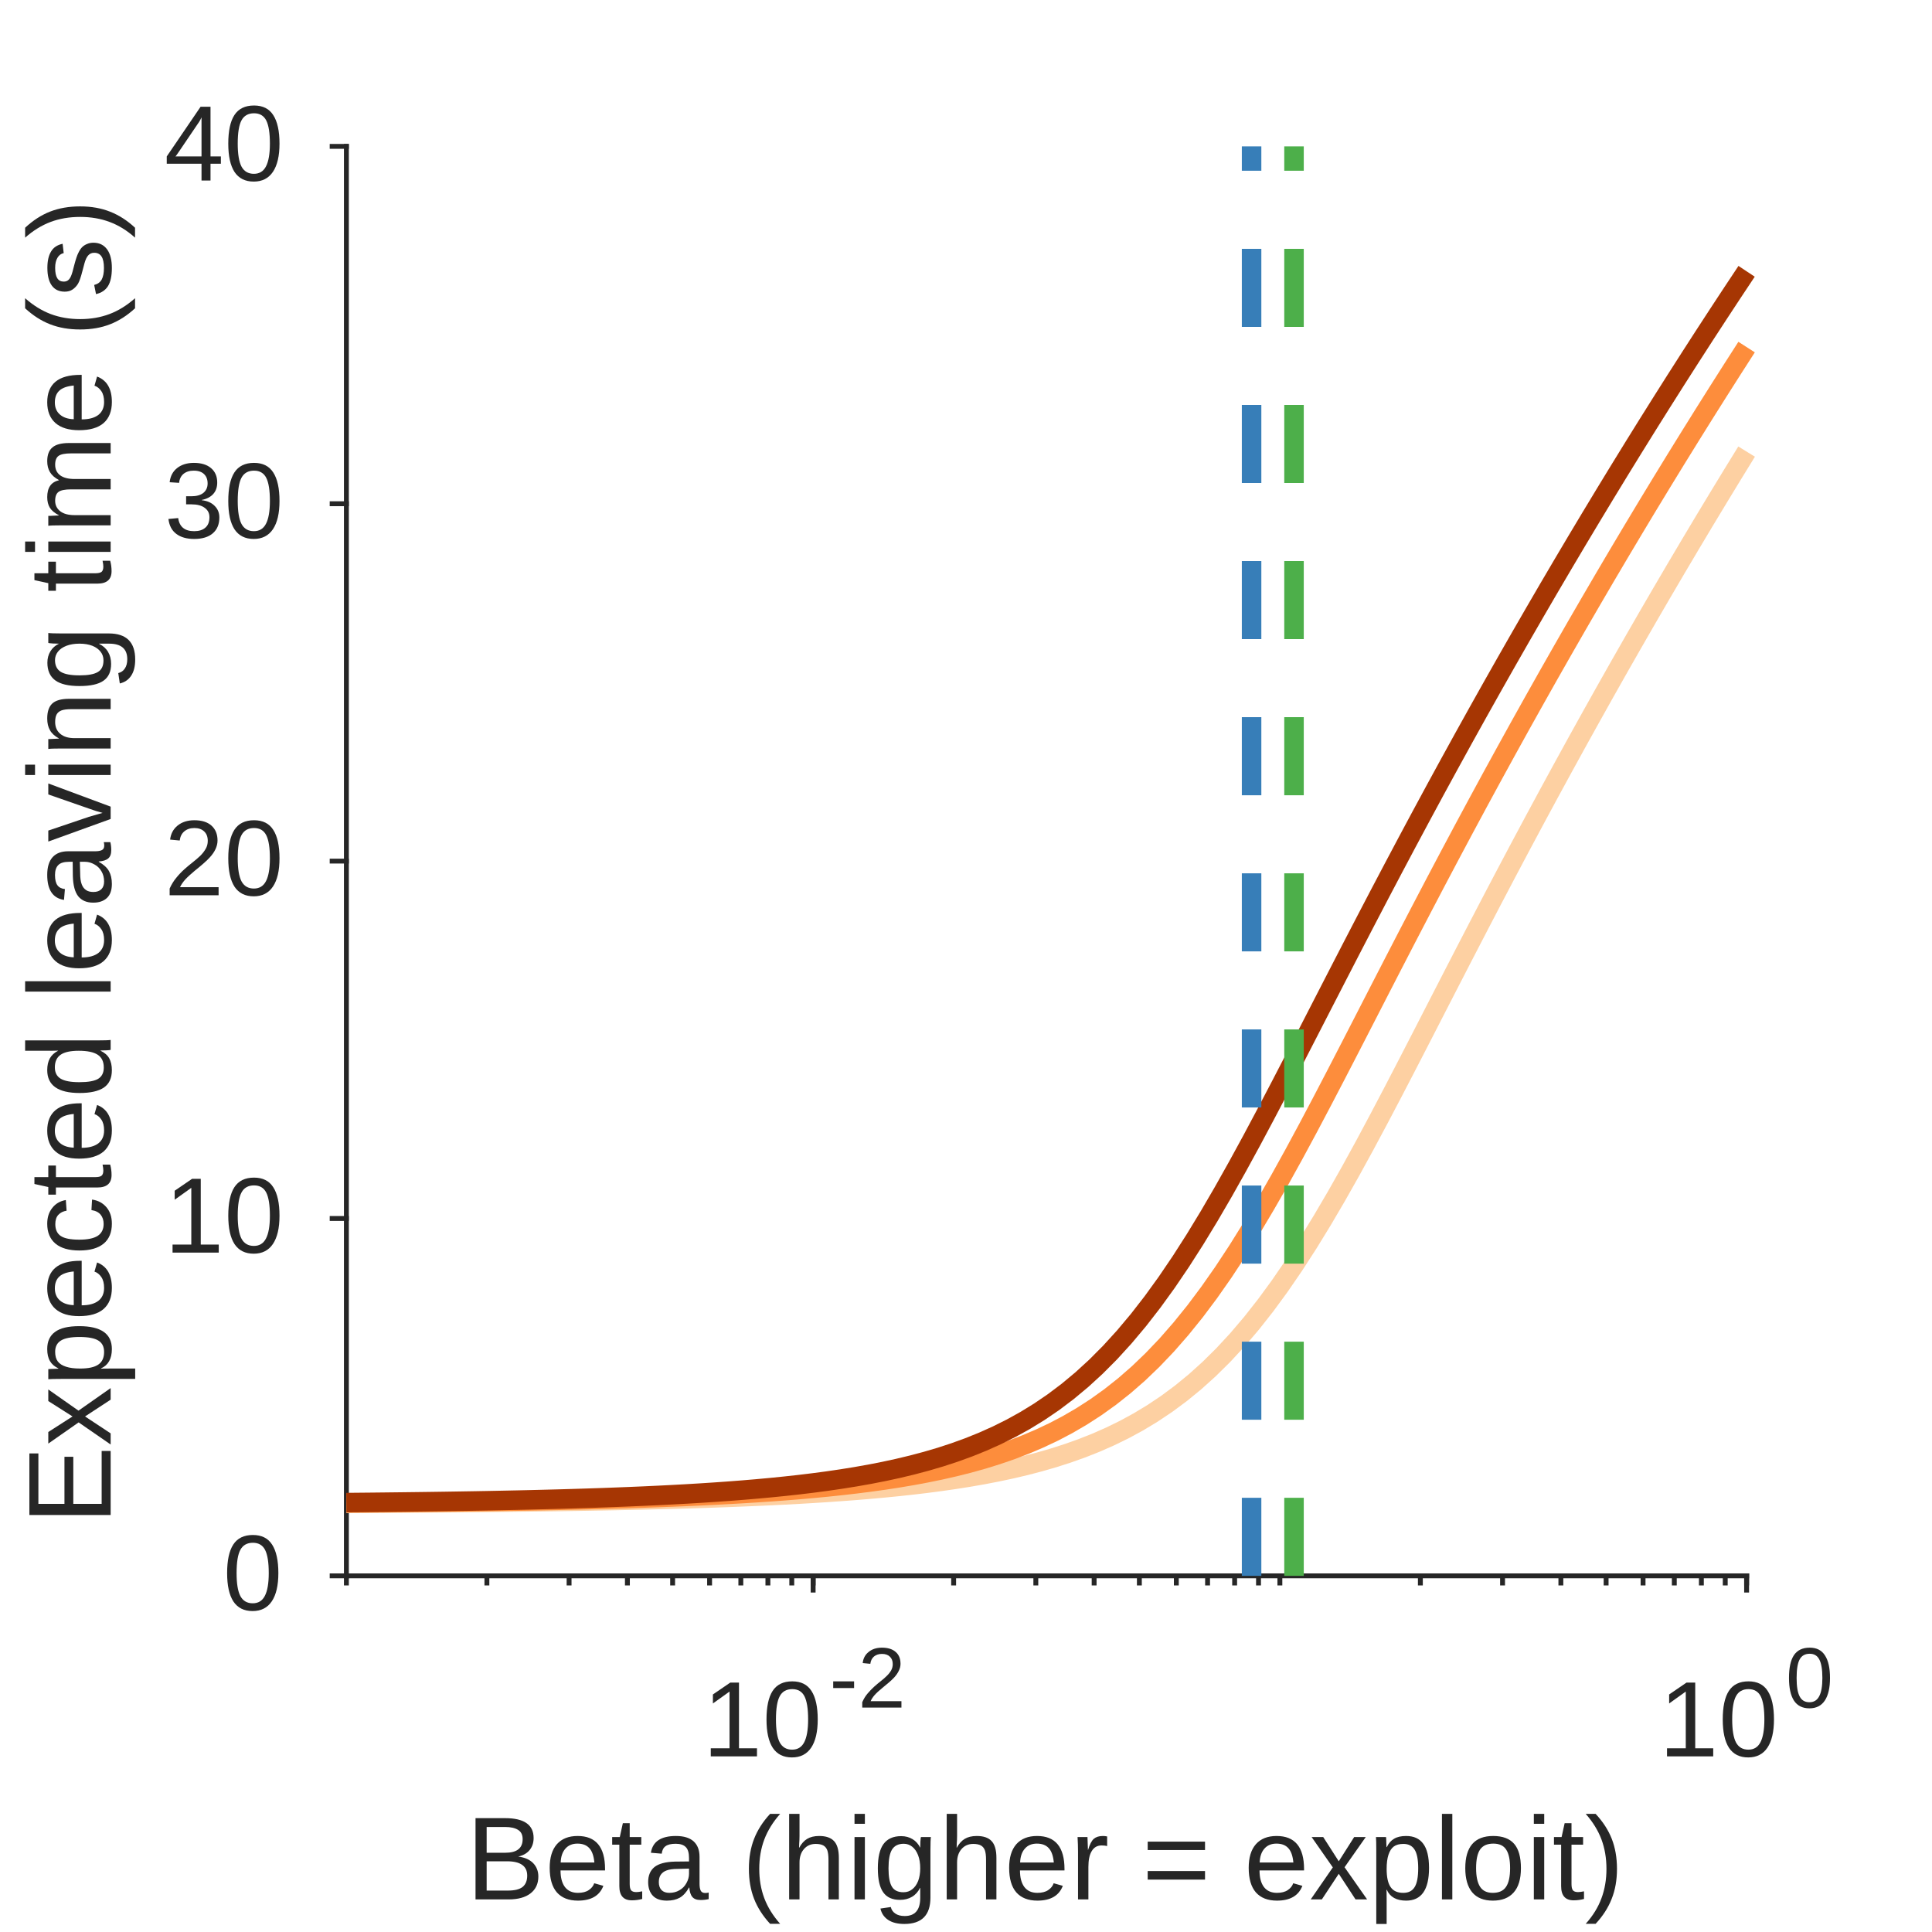
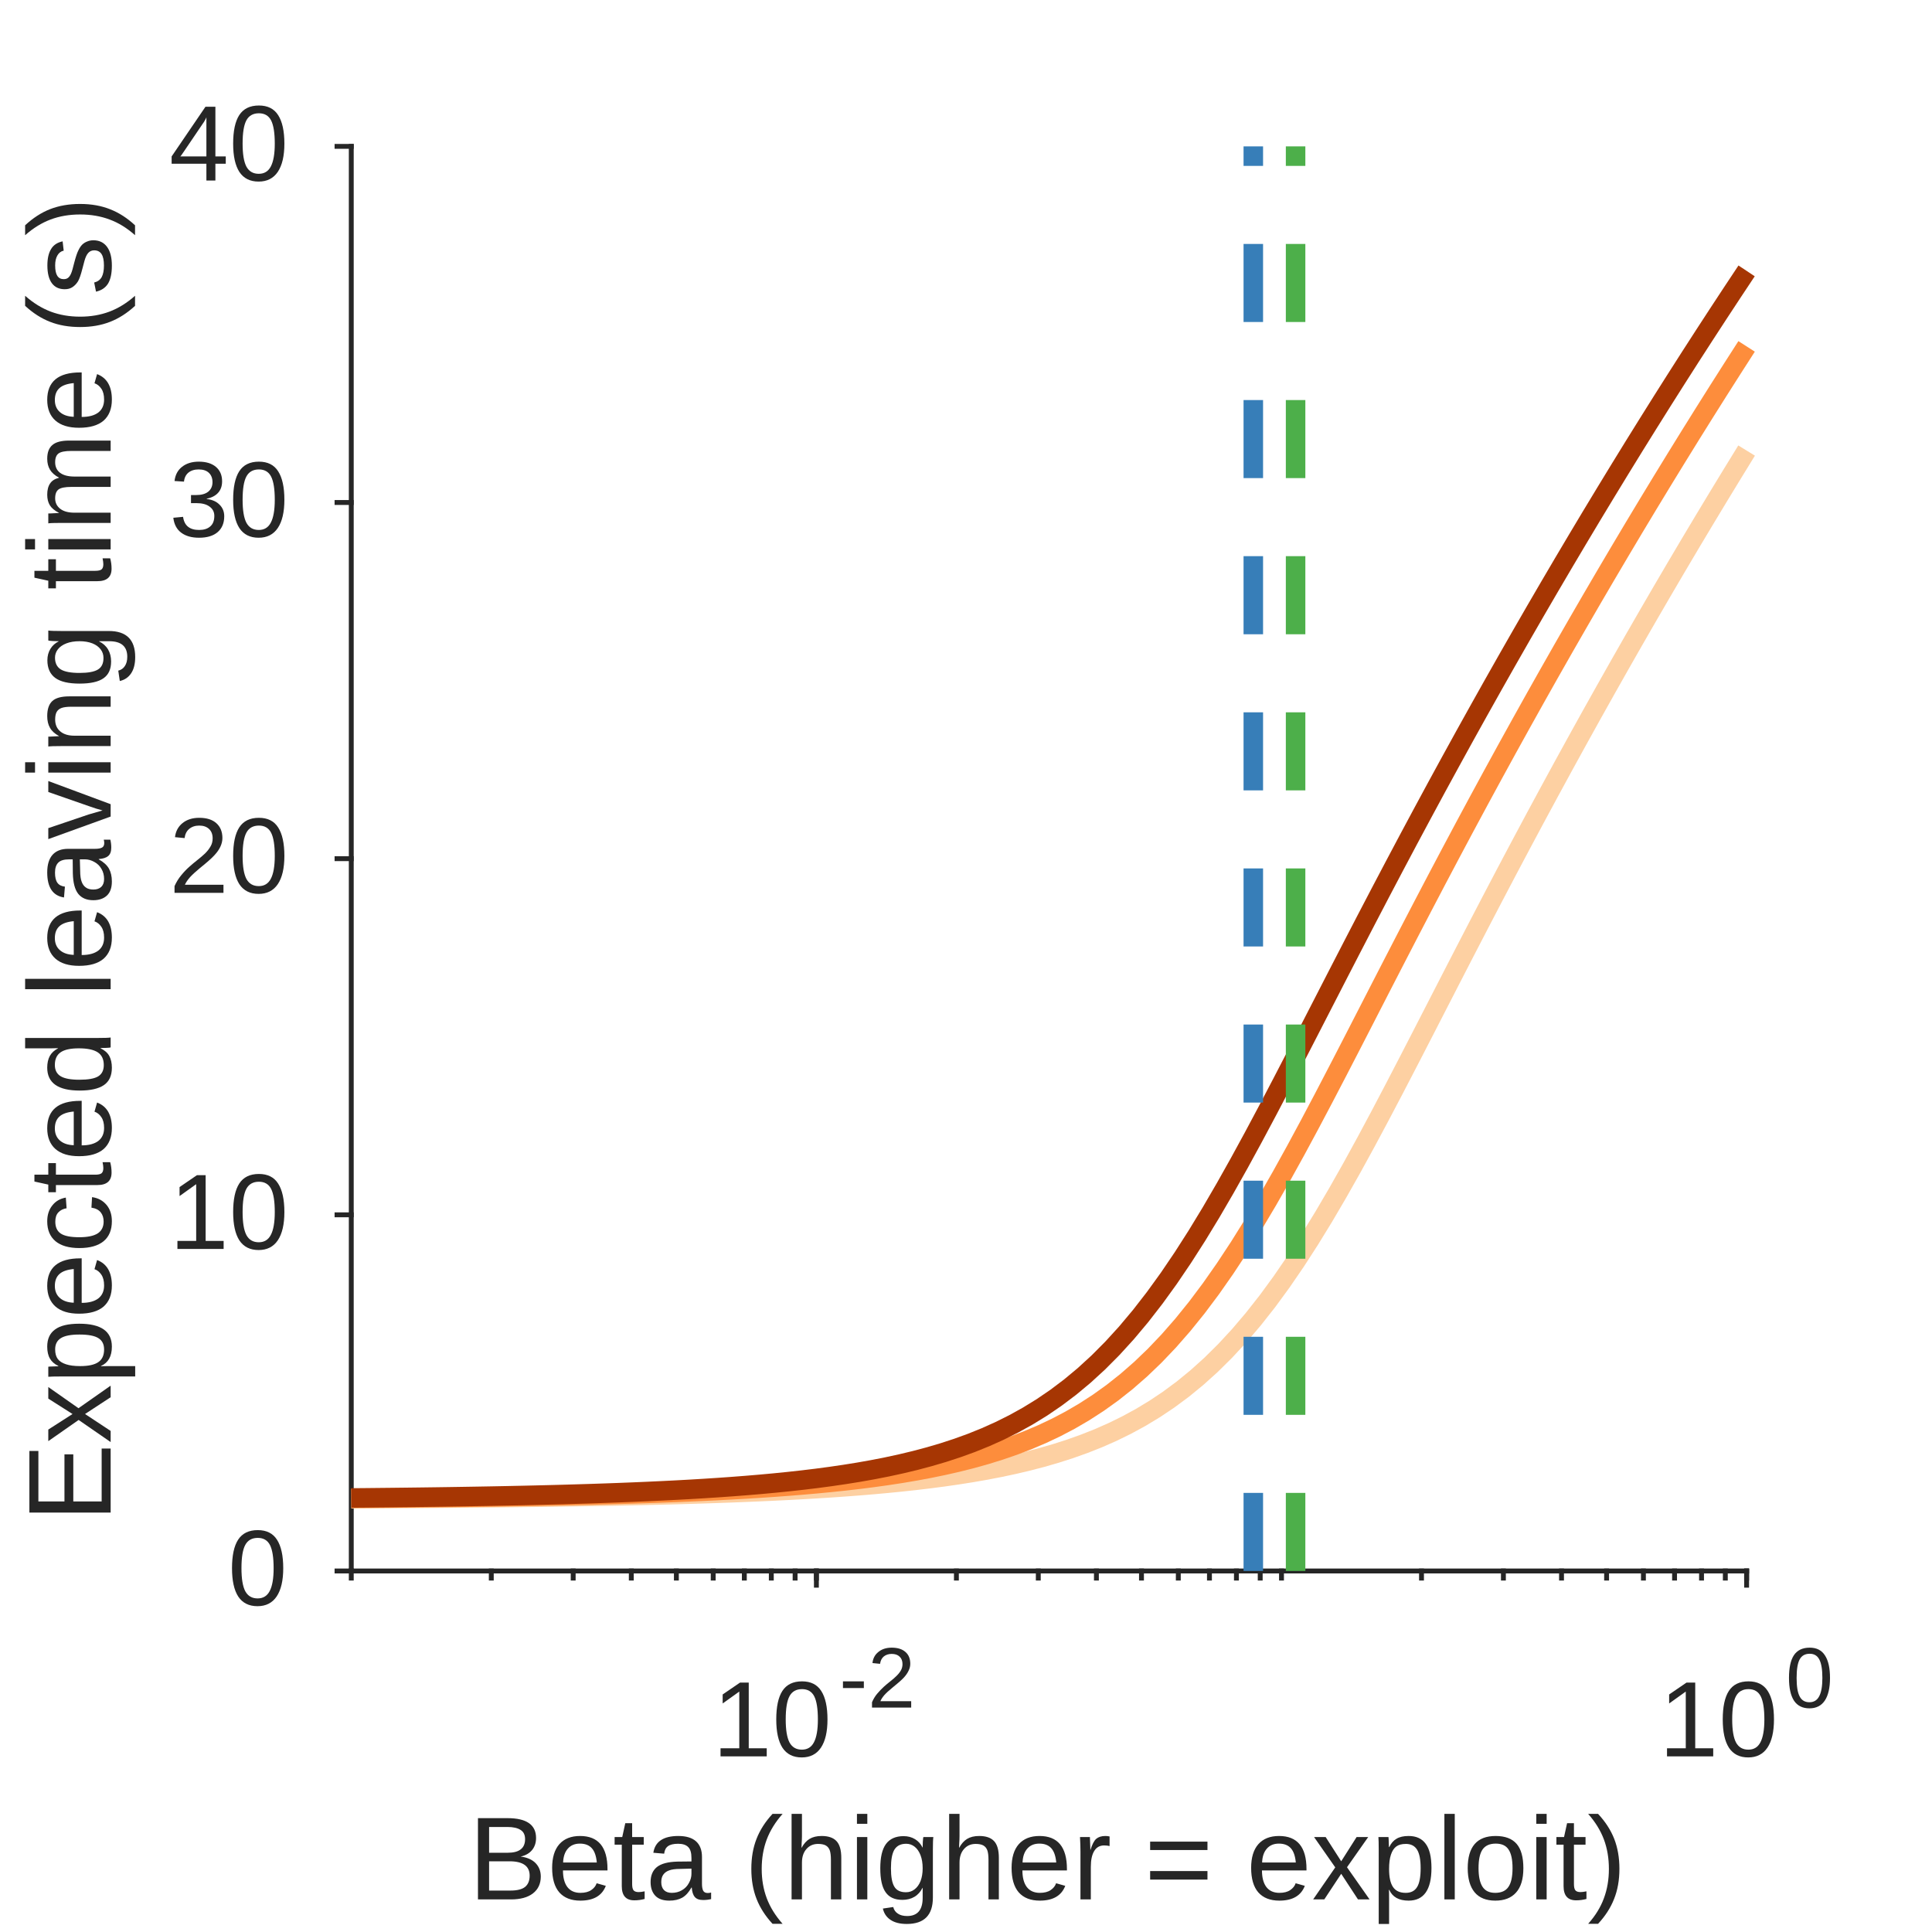
<svg xmlns="http://www.w3.org/2000/svg" style="fill-opacity:1; color-rendering:auto; color-interpolation:auto; text-rendering:auto; stroke:black; stroke-linecap:square; stroke-miterlimit:10; shape-rendering:auto; stroke-opacity:1; fill:black; stroke-dasharray:none; font-weight:normal; stroke-width:1; font-family:'Dialog'; font-style:normal; stroke-linejoin:miter; font-size:12px; stroke-dashoffset:0; image-rendering:auto;" width="198" height="198">
  <defs id="genericDefs" />
  <g>
    <defs id="defs1">
      <clipPath clipPathUnits="userSpaceOnUse" id="clipPath1">
        <path d="M0 0 L198 0 L198 198 L0 198 L0 0 Z" />
      </clipPath>
      <font horiz-adv-x="75.0" id="font1">
        <font-face ascent="90.527" descent="21.191" units-per-em="100" style="font-style:normal; font-family:Arial; font-weight:normal;" />
        <missing-glyph horiz-adv-x="75.0" d="M12.5 0 L12.5 62.5 L62.5 62.5 L62.5 0 ZM14.062 1.562 L60.938 1.562 L60.938 60.938 L14.062 60.938 Z" />
        <glyph unicode="0" horiz-adv-x="55.615" d="M4.15 35.303 Q4.15 47.998 6.763 55.737 Q9.375 63.477 14.526 67.676 Q19.678 71.875 27.49 71.875 Q33.252 71.875 37.598 69.556 Q41.943 67.236 44.775 62.866 Q47.607 58.496 49.219 52.222 Q50.83 45.947 50.83 35.303 Q50.83 22.705 48.242 14.966 Q45.654 7.227 40.503 3.003 Q35.352 -1.221 27.49 -1.221 Q17.139 -1.221 11.23 6.201 Q4.15 15.137 4.15 35.303 ZM13.184 35.303 Q13.184 17.676 17.31 11.841 Q21.436 6.006 27.49 6.006 Q33.545 6.006 37.671 11.865 Q41.797 17.725 41.797 35.303 Q41.797 52.978 37.671 58.789 Q33.545 64.6 27.393 64.6 Q21.338 64.6 17.725 59.473 Q13.184 52.93 13.184 35.303 Z" />
        <glyph unicode="1" horiz-adv-x="55.615" d="M37.256 0 L28.467 0 L28.467 56.006 Q25.293 52.978 20.142 49.951 Q14.99 46.924 10.889 45.41 L10.889 53.906 Q18.262 57.373 23.779 62.305 Q29.297 67.236 31.592 71.875 L37.256 71.875 Z" />
        <glyph unicode="2" horiz-adv-x="55.615" d="M50.342 8.447 L50.342 0 L3.027 0 Q2.93 3.174 4.053 6.104 Q5.859 10.938 9.839 15.625 Q13.818 20.312 21.338 26.465 Q33.008 36.035 37.109 41.626 Q41.211 47.217 41.211 52.197 Q41.211 57.422 37.476 61.011 Q33.74 64.6 27.734 64.6 Q21.387 64.6 17.578 60.791 Q13.77 56.982 13.721 50.244 L4.688 51.172 Q5.615 61.279 11.67 66.577 Q17.725 71.875 27.93 71.875 Q38.232 71.875 44.238 66.162 Q50.244 60.449 50.244 52.002 Q50.244 47.705 48.486 43.555 Q46.728 39.404 42.651 34.815 Q38.574 30.225 29.102 22.217 Q21.191 15.576 18.945 13.208 Q16.699 10.84 15.234 8.447 Z" />
        <glyph unicode="-" horiz-adv-x="33.301" d="M3.174 21.484 L3.174 30.322 L30.176 30.322 L30.176 21.484 Z" />
        <glyph unicode=")" horiz-adv-x="33.301" d="M12.354 -21.045 L6.055 -21.045 Q20.654 2.393 20.654 25.879 Q20.654 35.059 18.555 44.092 Q16.895 51.416 13.916 58.154 Q12.012 62.549 6.055 72.803 L12.354 72.803 Q21.533 60.547 25.928 48.193 Q29.688 37.549 29.688 25.928 Q29.688 12.744 24.634 0.44 Q19.58 -11.865 12.354 -21.045 Z" />
        <glyph unicode="o" horiz-adv-x="55.615" d="M3.32 25.928 Q3.32 40.332 11.328 47.266 Q18.018 53.027 27.637 53.027 Q38.33 53.027 45.117 46.02 Q51.904 39.014 51.904 26.66 Q51.904 16.65 48.901 10.913 Q45.898 5.176 40.161 2.002 Q34.424 -1.172 27.637 -1.172 Q16.748 -1.172 10.034 5.811 Q3.32 12.793 3.32 25.928 ZM12.354 25.928 Q12.354 15.967 16.699 11.011 Q21.045 6.055 27.637 6.055 Q34.18 6.055 38.525 11.035 Q42.871 16.016 42.871 26.221 Q42.871 35.84 38.501 40.796 Q34.131 45.752 27.637 45.752 Q21.045 45.752 16.699 40.82 Q12.354 35.889 12.354 25.928 Z" />
        <glyph unicode="l" horiz-adv-x="22.217" d="M6.396 0 L6.396 71.582 L15.185 71.582 L15.185 0 Z" />
        <glyph unicode="p" horiz-adv-x="55.615" d="M6.592 -19.873 L6.592 51.855 L14.6 51.855 L14.6 45.117 Q17.432 49.072 20.996 51.05 Q24.561 53.027 29.639 53.027 Q36.279 53.027 41.357 49.609 Q46.435 46.191 49.023 39.966 Q51.611 33.74 51.611 26.318 Q51.611 18.359 48.755 11.987 Q45.898 5.615 40.454 2.222 Q35.01 -1.172 29.004 -1.172 Q24.609 -1.172 21.118 0.684 Q17.627 2.539 15.381 5.371 L15.381 -19.873 ZM14.551 25.635 Q14.551 15.625 18.604 10.84 Q22.656 6.055 28.418 6.055 Q34.277 6.055 38.452 11.011 Q42.627 15.967 42.627 26.367 Q42.627 36.279 38.55 41.211 Q34.473 46.143 28.809 46.143 Q23.193 46.143 18.872 40.894 Q14.551 35.645 14.551 25.635 Z" />
        <glyph unicode="x" horiz-adv-x="50.0" d="M0.732 0 L19.678 26.953 L2.148 51.855 L13.135 51.855 L21.094 39.697 Q23.34 36.23 24.707 33.887 Q26.855 37.109 28.662 39.6 L37.402 51.855 L47.9 51.855 L29.98 27.441 L49.268 0 L38.477 0 L27.832 16.113 L25 20.459 L11.377 0 Z" />
        <glyph unicode="=" horiz-adv-x="58.398" d="M52.832 42.09 L5.566 42.09 L5.566 50.293 L52.832 50.293 ZM52.832 20.361 L5.566 20.361 L5.566 28.564 L52.832 28.564 Z" />
        <glyph unicode="r" horiz-adv-x="33.301" d="M6.494 0 L6.494 51.855 L14.404 51.855 L14.404 43.994 Q17.432 49.512 19.995 51.27 Q22.559 53.027 25.635 53.027 Q30.078 53.027 34.668 50.195 L31.641 42.041 Q28.418 43.945 25.195 43.945 Q22.314 43.945 20.02 42.212 Q17.725 40.478 16.748 37.402 Q15.283 32.715 15.283 27.148 L15.283 0 Z" />
        <glyph unicode="g" horiz-adv-x="55.615" d="M4.981 -4.297 L13.525 -5.566 Q14.062 -9.521 16.504 -11.328 Q19.775 -13.77 25.439 -13.77 Q31.543 -13.77 34.863 -11.328 Q38.184 -8.887 39.355 -4.492 Q40.039 -1.807 39.99 6.787 Q34.228 0 25.635 0 Q14.941 0 9.082 7.715 Q3.223 15.43 3.223 26.221 Q3.223 33.643 5.908 39.917 Q8.594 46.191 13.696 49.609 Q18.799 53.027 25.684 53.027 Q34.863 53.027 40.82 45.605 L40.82 51.855 L48.926 51.855 L48.926 7.031 Q48.926 -5.078 46.46 -10.132 Q43.994 -15.185 38.648 -18.115 Q33.301 -21.045 25.488 -21.045 Q16.211 -21.045 10.498 -16.87 Q4.785 -12.695 4.981 -4.297 ZM12.256 26.855 Q12.256 16.65 16.309 11.963 Q20.361 7.275 26.465 7.275 Q32.52 7.275 36.621 11.938 Q40.723 16.602 40.723 26.562 Q40.723 36.084 36.499 40.918 Q32.275 45.752 26.318 45.752 Q20.459 45.752 16.357 40.991 Q12.256 36.23 12.256 26.855 Z" />
        <glyph unicode="i" horiz-adv-x="22.217" d="M6.641 61.475 L6.641 71.582 L15.43 71.582 L15.43 61.475 ZM6.641 0 L6.641 51.855 L15.43 51.855 L15.43 0 Z" />
        <glyph unicode="h" horiz-adv-x="55.615" d="M6.592 0 L6.592 71.582 L15.381 71.582 L15.381 45.898 Q21.533 53.027 30.908 53.027 Q36.67 53.027 40.918 50.757 Q45.166 48.486 46.997 44.482 Q48.828 40.478 48.828 32.861 L48.828 0 L40.039 0 L40.039 32.861 Q40.039 39.453 37.183 42.456 Q34.326 45.459 29.102 45.459 Q25.195 45.459 21.753 43.433 Q18.311 41.406 16.846 37.94 Q15.381 34.473 15.381 28.369 L15.381 0 Z" />
        <glyph unicode="(" horiz-adv-x="33.301" d="M23.389 -21.045 Q16.113 -11.865 11.084 0.44 Q6.055 12.744 6.055 25.928 Q6.055 37.549 9.815 48.193 Q14.209 60.547 23.389 72.803 L29.688 72.803 Q23.779 62.647 21.875 58.301 Q18.896 51.562 17.188 44.238 Q15.088 35.107 15.088 25.879 Q15.088 2.393 29.688 -21.045 Z" />
        <glyph unicode=" " horiz-adv-x="27.783" d="" />
        <glyph unicode="a" horiz-adv-x="55.615" d="M40.43 6.396 Q35.547 2.246 31.03 0.537 Q26.514 -1.172 21.338 -1.172 Q12.793 -1.172 8.203 3.003 Q3.613 7.178 3.613 13.672 Q3.613 17.48 5.347 20.63 Q7.08 23.779 9.888 25.684 Q12.695 27.588 16.211 28.564 Q18.799 29.248 24.023 29.883 Q34.668 31.152 39.697 32.91 Q39.746 34.717 39.746 35.205 Q39.746 40.576 37.256 42.773 Q33.887 45.752 27.246 45.752 Q21.045 45.752 18.091 43.579 Q15.137 41.406 13.721 35.889 L5.127 37.06 Q6.299 42.578 8.984 45.972 Q11.67 49.365 16.748 51.196 Q21.826 53.027 28.516 53.027 Q35.156 53.027 39.307 51.465 Q43.457 49.902 45.41 47.534 Q47.363 45.166 48.145 41.553 Q48.584 39.307 48.584 33.447 L48.584 21.729 Q48.584 9.473 49.145 6.226 Q49.707 2.978 51.367 0 L42.188 0 Q40.82 2.734 40.43 6.396 ZM39.697 26.025 Q34.912 24.072 25.342 22.705 Q19.922 21.924 17.676 20.947 Q15.43 19.971 14.209 18.091 Q12.988 16.211 12.988 13.916 Q12.988 10.4 15.649 8.057 Q18.311 5.713 23.438 5.713 Q28.516 5.713 32.471 7.935 Q36.426 10.156 38.281 14.014 Q39.697 16.992 39.697 22.803 Z" />
        <glyph unicode="t" horiz-adv-x="27.783" d="M25.781 7.861 L27.051 0.098 Q23.34 -0.684 20.41 -0.684 Q15.625 -0.684 12.988 0.83 Q10.352 2.344 9.277 4.81 Q8.203 7.275 8.203 15.185 L8.203 45.02 L1.758 45.02 L1.758 51.855 L8.203 51.855 L8.203 64.697 L16.943 69.971 L16.943 51.855 L25.781 51.855 L25.781 45.02 L16.943 45.02 L16.943 14.697 Q16.943 10.938 17.407 9.863 Q17.871 8.789 18.921 8.154 Q19.971 7.519 21.924 7.519 Q23.389 7.519 25.781 7.861 Z" />
        <glyph unicode="e" horiz-adv-x="55.615" d="M42.09 16.699 L51.172 15.576 Q49.023 7.617 43.213 3.223 Q37.402 -1.172 28.369 -1.172 Q16.992 -1.172 10.327 5.835 Q3.662 12.842 3.662 25.488 Q3.662 38.574 10.4 45.801 Q17.139 53.027 27.881 53.027 Q38.281 53.027 44.873 45.947 Q51.465 38.867 51.465 26.025 Q51.465 25.244 51.416 23.682 L12.744 23.682 Q13.232 15.137 17.578 10.596 Q21.924 6.055 28.418 6.055 Q33.252 6.055 36.67 8.594 Q40.088 11.133 42.09 16.699 ZM13.232 30.908 L42.188 30.908 Q41.602 37.451 38.867 40.723 Q34.668 45.801 27.979 45.801 Q21.924 45.801 17.798 41.748 Q13.672 37.695 13.232 30.908 Z" />
        <glyph unicode="B" horiz-adv-x="66.699" d="M7.324 0 L7.324 71.582 L34.18 71.582 Q42.383 71.582 47.339 69.409 Q52.295 67.236 55.102 62.72 Q57.91 58.203 57.91 53.272 Q57.91 48.682 55.42 44.629 Q52.93 40.576 47.9 38.086 Q54.395 36.182 57.886 31.592 Q61.377 27.002 61.377 20.752 Q61.377 15.723 59.253 11.401 Q57.129 7.08 54.004 4.736 Q50.879 2.393 46.167 1.196 Q41.455 0 34.619 0 ZM16.797 41.504 L32.275 41.504 Q38.574 41.504 41.309 42.334 Q44.922 43.408 46.753 45.898 Q48.584 48.389 48.584 52.148 Q48.584 55.713 46.875 58.423 Q45.166 61.133 41.992 62.134 Q38.818 63.135 31.104 63.135 L16.797 63.135 ZM16.797 8.447 L34.619 8.447 Q39.209 8.447 41.065 8.789 Q44.336 9.375 46.533 10.742 Q48.73 12.109 50.147 14.722 Q51.562 17.334 51.562 20.752 Q51.562 24.756 49.512 27.71 Q47.461 30.664 43.823 31.86 Q40.185 33.057 33.35 33.057 L16.797 33.057 Z" />
        <glyph unicode="3" horiz-adv-x="55.615" d="M4.199 18.896 L12.988 20.068 Q14.502 12.598 18.14 9.302 Q21.777 6.006 27.002 6.006 Q33.203 6.006 37.476 10.303 Q41.748 14.6 41.748 20.947 Q41.748 27.002 37.793 30.933 Q33.838 34.863 27.734 34.863 Q25.244 34.863 21.533 33.887 L22.51 41.602 Q23.389 41.504 23.926 41.504 Q29.541 41.504 34.033 44.434 Q38.525 47.363 38.525 53.467 Q38.525 58.301 35.254 61.475 Q31.982 64.648 26.807 64.648 Q21.68 64.648 18.262 61.426 Q14.844 58.203 13.867 51.758 L5.078 53.32 Q6.689 62.158 12.402 67.017 Q18.115 71.875 26.611 71.875 Q32.471 71.875 37.402 69.36 Q42.334 66.846 44.946 62.5 Q47.559 58.154 47.559 53.272 Q47.559 48.633 45.068 44.824 Q42.578 41.016 37.695 38.77 Q44.043 37.305 47.559 32.69 Q51.074 28.076 51.074 21.143 Q51.074 11.768 44.238 5.249 Q37.402 -1.27 26.953 -1.27 Q17.529 -1.27 11.304 4.346 Q5.078 9.961 4.199 18.896 Z" />
        <glyph unicode="4" horiz-adv-x="55.615" d="M32.324 0 L32.324 17.139 L1.27 17.139 L1.27 25.195 L33.935 71.582 L41.113 71.582 L41.113 25.195 L50.781 25.195 L50.781 17.139 L41.113 17.139 L41.113 0 ZM32.324 25.195 L32.324 57.471 L9.912 25.195 Z" />
        <glyph unicode="s" horiz-adv-x="50.0" d="M3.076 15.479 L11.768 16.846 Q12.5 11.621 15.845 8.838 Q19.189 6.055 25.195 6.055 Q31.25 6.055 34.18 8.521 Q37.109 10.986 37.109 14.307 Q37.109 17.285 34.522 18.994 Q32.715 20.166 25.537 21.973 Q15.869 24.414 12.134 26.196 Q8.398 27.979 6.47 31.128 Q4.541 34.277 4.541 38.086 Q4.541 41.553 6.128 44.507 Q7.715 47.461 10.449 49.414 Q12.5 50.928 16.04 51.977 Q19.58 53.027 23.633 53.027 Q29.736 53.027 34.351 51.27 Q38.965 49.512 41.162 46.509 Q43.359 43.506 44.19 38.477 L35.596 37.305 Q35.01 41.309 32.202 43.555 Q29.395 45.801 24.268 45.801 Q18.213 45.801 15.625 43.799 Q13.037 41.797 13.037 39.111 Q13.037 37.402 14.111 36.035 Q15.185 34.619 17.48 33.691 Q18.799 33.203 25.244 31.445 Q34.57 28.955 38.257 27.368 Q41.943 25.781 44.043 22.754 Q46.143 19.727 46.143 15.234 Q46.143 10.84 43.579 6.958 Q41.016 3.076 36.182 0.952 Q31.348 -1.172 25.244 -1.172 Q15.137 -1.172 9.839 3.027 Q4.541 7.227 3.076 15.479 Z" />
        <glyph unicode="m" horiz-adv-x="83.301" d="M6.592 0 L6.592 51.855 L14.453 51.855 L14.453 44.58 Q16.895 48.389 20.947 50.708 Q25 53.027 30.176 53.027 Q35.938 53.027 39.624 50.635 Q43.31 48.242 44.824 43.945 Q50.977 53.027 60.84 53.027 Q68.555 53.027 72.705 48.755 Q76.856 44.482 76.856 35.596 L76.856 0 L68.115 0 L68.115 32.666 Q68.115 37.94 67.261 40.259 Q66.406 42.578 64.16 43.994 Q61.914 45.41 58.887 45.41 Q53.418 45.41 49.805 41.773 Q46.191 38.135 46.191 30.127 L46.191 0 L37.402 0 L37.402 33.691 Q37.402 39.551 35.254 42.48 Q33.105 45.41 28.223 45.41 Q24.512 45.41 21.362 43.457 Q18.213 41.504 16.797 37.744 Q15.381 33.984 15.381 26.904 L15.381 0 Z" />
        <glyph unicode="n" horiz-adv-x="55.615" d="M6.592 0 L6.592 51.855 L14.502 51.855 L14.502 44.482 Q20.215 53.027 31.006 53.027 Q35.693 53.027 39.624 51.343 Q43.555 49.658 45.508 46.924 Q47.461 44.19 48.242 40.43 Q48.73 37.988 48.73 31.885 L48.73 0 L39.941 0 L39.941 31.543 Q39.941 36.914 38.916 39.575 Q37.891 42.236 35.278 43.823 Q32.666 45.41 29.15 45.41 Q23.535 45.41 19.458 41.846 Q15.381 38.281 15.381 28.32 L15.381 0 Z" />
        <glyph unicode="v" horiz-adv-x="50.0" d="M20.996 0 L1.27 51.855 L10.547 51.855 L21.68 20.801 Q23.486 15.771 25 10.352 Q26.172 14.453 28.271 20.215 L39.795 51.855 L48.828 51.855 L29.199 0 Z" />
        <glyph unicode="d" horiz-adv-x="55.615" d="M40.234 0 L40.234 6.543 Q35.303 -1.172 25.732 -1.172 Q19.531 -1.172 14.331 2.246 Q9.131 5.664 6.274 11.792 Q3.418 17.92 3.418 25.879 Q3.418 33.643 6.006 39.966 Q8.594 46.289 13.77 49.658 Q18.945 53.027 25.342 53.027 Q30.029 53.027 33.691 51.05 Q37.353 49.072 39.648 45.898 L39.648 71.582 L48.389 71.582 L48.389 0 ZM12.451 25.879 Q12.451 15.918 16.65 10.986 Q20.85 6.055 26.562 6.055 Q32.324 6.055 36.352 10.767 Q40.381 15.479 40.381 25.146 Q40.381 35.791 36.279 40.772 Q32.178 45.752 26.172 45.752 Q20.312 45.752 16.382 40.967 Q12.451 36.182 12.451 25.879 Z" />
        <glyph unicode="c" horiz-adv-x="50.0" d="M40.43 18.994 L49.072 17.871 Q47.656 8.935 41.821 3.882 Q35.986 -1.172 27.49 -1.172 Q16.846 -1.172 10.376 5.786 Q3.906 12.744 3.906 25.732 Q3.906 34.131 6.689 40.43 Q9.473 46.728 15.161 49.878 Q20.85 53.027 27.539 53.027 Q35.986 53.027 41.357 48.755 Q46.728 44.482 48.242 36.621 L39.697 35.303 Q38.477 40.527 35.376 43.164 Q32.275 45.801 27.881 45.801 Q21.24 45.801 17.09 41.04 Q12.94 36.279 12.94 25.977 Q12.94 15.527 16.943 10.791 Q20.947 6.055 27.393 6.055 Q32.568 6.055 36.035 9.229 Q39.502 12.402 40.43 18.994 Z" />
        <glyph unicode="E" horiz-adv-x="66.699" d="M7.91 0 L7.91 71.582 L59.668 71.582 L59.668 63.135 L17.383 63.135 L17.383 41.211 L56.982 41.211 L56.982 32.812 L17.383 32.812 L17.383 8.447 L61.328 8.447 L61.328 0 Z" />
      </font>
    </defs>
    <g style="fill:white; stroke:white;">
      <rect x="0" y="0" width="198" style="clip-path:url(#clipPath1); stroke:none;" height="198" />
    </g>
    <g style="fill:white; text-rendering:optimizeSpeed; color-rendering:optimizeSpeed; image-rendering:optimizeSpeed; shape-rendering:crispEdges; stroke:white; color-interpolation:sRGB;">
      <rect x="0" width="198" height="198" y="0" style="stroke:none;" />
-       <path style="stroke:none;" d="M35.5 161.5 L179 161.5 L179 15 L35.5 15 Z" />
+       <path style="stroke:none;" d="M36 161 L179 161 L179 15 L36 15 Z" />
    </g>
    <g style="fill:rgb(38,38,38); text-rendering:geometricPrecision; image-rendering:optimizeQuality; color-rendering:optimizeQuality; stroke-linejoin:round; stroke:rgb(38,38,38); color-interpolation:linearRGB; stroke-width:0.5;">
-       <line y2="161.5" style="fill:none;" x1="35.5" x2="179" y1="161.5" />
-       <line y2="162.96" style="fill:none;" x1="83.333" x2="83.333" y1="161.5" />
-       <line y2="162.96" style="fill:none;" x1="179" x2="179" y1="161.5" />
-       <line y2="162.23" style="fill:none;" x1="35.5" x2="35.5" y1="161.5" />
-       <line y2="162.23" style="fill:none;" x1="49.899" x2="49.899" y1="161.5" />
-       <line y2="162.23" style="fill:none;" x1="58.322" x2="58.322" y1="161.5" />
-       <line y2="162.23" style="fill:none;" x1="64.299" x2="64.299" y1="161.5" />
-       <line y2="162.23" style="fill:none;" x1="68.934" x2="68.934" y1="161.5" />
-       <line y2="162.23" style="fill:none;" x1="72.722" x2="72.722" y1="161.5" />
-       <line y2="162.23" style="fill:none;" x1="75.924" x2="75.924" y1="161.5" />
-       <line y2="162.23" style="fill:none;" x1="78.698" x2="78.698" y1="161.5" />
-       <line y2="162.23" style="fill:none;" x1="81.145" x2="81.145" y1="161.5" />
-       <line y2="162.23" style="fill:none;" x1="83.333" x2="83.333" y1="161.5" />
-       <line y2="162.23" style="fill:none;" x1="97.733" x2="97.733" y1="161.5" />
-       <line y2="162.23" style="fill:none;" x1="106.156" x2="106.156" y1="161.5" />
-       <line y2="162.23" style="fill:none;" x1="112.132" x2="112.132" y1="161.5" />
-       <line y2="162.23" style="fill:none;" x1="116.767" x2="116.767" y1="161.5" />
-       <line y2="162.23" style="fill:none;" x1="120.555" x2="120.555" y1="161.5" />
-       <line y2="162.23" style="fill:none;" x1="123.757" x2="123.757" y1="161.5" />
-       <line y2="162.23" style="fill:none;" x1="126.531" x2="126.531" y1="161.5" />
-       <line y2="162.23" style="fill:none;" x1="128.978" x2="128.978" y1="161.5" />
-       <line y2="162.23" style="fill:none;" x1="131.167" x2="131.167" y1="161.5" />
-       <line y2="162.23" style="fill:none;" x1="145.566" x2="145.566" y1="161.5" />
-       <line y2="162.23" style="fill:none;" x1="153.989" x2="153.989" y1="161.5" />
-       <line y2="162.23" style="fill:none;" x1="159.965" x2="159.965" y1="161.5" />
-       <line y2="162.23" style="fill:none;" x1="164.601" x2="164.601" y1="161.5" />
-       <line y2="162.23" style="fill:none;" x1="168.388" x2="168.388" y1="161.5" />
-       <line y2="162.23" style="fill:none;" x1="171.59" x2="171.59" y1="161.5" />
-       <line y2="162.23" style="fill:none;" x1="174.364" x2="174.364" y1="161.5" />
-       <line y2="162.23" style="fill:none;" x1="176.811" x2="176.811" y1="161.5" />
-       <line y2="162.23" style="fill:none;" x1="179" x2="179" y1="161.5" />
+       <line y2="161" style="fill:none;" x1="36" x2="179" y1="161" />
+       <line y2="162.46" style="fill:none;" x1="83.667" x2="83.667" y1="161" />
+       <line y2="162.46" style="fill:none;" x1="179" x2="179" y1="161" />
+       <line y2="161.73" style="fill:none;" x1="36" x2="36" y1="161" />
+       <line y2="161.73" style="fill:none;" x1="50.349" x2="50.349" y1="161" />
+       <line y2="161.73" style="fill:none;" x1="58.743" x2="58.743" y1="161" />
+       <line y2="161.73" style="fill:none;" x1="64.698" x2="64.698" y1="161" />
+       <line y2="161.73" style="fill:none;" x1="69.318" x2="69.318" y1="161" />
+       <line y2="161.73" style="fill:none;" x1="73.092" x2="73.092" y1="161" />
+       <line y2="161.73" style="fill:none;" x1="76.283" x2="76.283" y1="161" />
+       <line y2="161.73" style="fill:none;" x1="79.047" x2="79.047" y1="161" />
+       <line y2="161.73" style="fill:none;" x1="81.486" x2="81.486" y1="161" />
+       <line y2="161.73" style="fill:none;" x1="83.667" x2="83.667" y1="161" />
+       <line y2="161.73" style="fill:none;" x1="98.016" x2="98.016" y1="161" />
+       <line y2="161.73" style="fill:none;" x1="106.409" x2="106.409" y1="161" />
+       <line y2="161.73" style="fill:none;" x1="112.365" x2="112.365" y1="161" />
+       <line y2="161.73" style="fill:none;" x1="116.984" x2="116.984" y1="161" />
+       <line y2="161.73" style="fill:none;" x1="120.758" x2="120.758" y1="161" />
+       <line y2="161.73" style="fill:none;" x1="123.95" x2="123.95" y1="161" />
+       <line y2="161.73" style="fill:none;" x1="126.714" x2="126.714" y1="161" />
+       <line y2="161.73" style="fill:none;" x1="129.152" x2="129.152" y1="161" />
+       <line y2="161.73" style="fill:none;" x1="131.333" x2="131.333" y1="161" />
+       <line y2="161.73" style="fill:none;" x1="145.682" x2="145.682" y1="161" />
+       <line y2="161.73" style="fill:none;" x1="154.076" x2="154.076" y1="161" />
+       <line y2="161.73" style="fill:none;" x1="160.031" x2="160.031" y1="161" />
+       <line y2="161.73" style="fill:none;" x1="164.651" x2="164.651" y1="161" />
+       <line y2="161.73" style="fill:none;" x1="168.425" x2="168.425" y1="161" />
+       <line y2="161.73" style="fill:none;" x1="171.616" x2="171.616" y1="161" />
+       <line y2="161.73" style="fill:none;" x1="174.381" x2="174.381" y1="161" />
+       <line y2="161.73" style="fill:none;" x1="176.819" x2="176.819" y1="161" />
+       <line y2="161.73" style="fill:none;" x1="179" x2="179" y1="161" />
    </g>
-     <g transform="translate(72,180)" style="font-size:11px; fill:rgb(38,38,38); text-rendering:geometricPrecision; image-rendering:optimizeQuality; color-rendering:optimizeQuality; font-family:'Arial'; stroke:rgb(38,38,38); color-interpolation:linearRGB;">
+     <g transform="translate(73,180)" style="font-size:11px; fill:rgb(38,38,38); text-rendering:geometricPrecision; image-rendering:optimizeQuality; color-rendering:optimizeQuality; font-family:'Arial'; stroke:rgb(38,38,38); color-interpolation:linearRGB;">
      <text x="0" xml:space="preserve" y="0" style="stroke:none;">10</text>
    </g>
-     <g transform="translate(85,175)" style="font-size:8.8px; fill:rgb(38,38,38); text-rendering:geometricPrecision; image-rendering:optimizeQuality; color-rendering:optimizeQuality; font-family:'Arial'; stroke:rgb(38,38,38); color-interpolation:linearRGB;">
+     <g transform="translate(86,175)" style="font-size:8.8px; fill:rgb(38,38,38); text-rendering:geometricPrecision; image-rendering:optimizeQuality; color-rendering:optimizeQuality; font-family:'Arial'; stroke:rgb(38,38,38); color-interpolation:linearRGB;">
      <text x="0" xml:space="preserve" y="0" style="stroke:none;">-2</text>
    </g>
    <g transform="translate(170,180)" style="font-size:11px; fill:rgb(38,38,38); text-rendering:geometricPrecision; image-rendering:optimizeQuality; color-rendering:optimizeQuality; font-family:'Arial'; stroke:rgb(38,38,38); color-interpolation:linearRGB;">
      <text x="0" xml:space="preserve" y="0" style="stroke:none;">10</text>
    </g>
    <g transform="translate(183,175)" style="font-size:8.8px; fill:rgb(38,38,38); text-rendering:geometricPrecision; image-rendering:optimizeQuality; color-rendering:optimizeQuality; font-family:'Arial'; stroke:rgb(38,38,38); color-interpolation:linearRGB;">
      <text x="0" xml:space="preserve" y="0" style="stroke:none;">0</text>
    </g>
-     <g transform="translate(107.2501,183.66)" style="font-size:12.1px; fill:rgb(38,38,38); text-rendering:geometricPrecision; image-rendering:optimizeQuality; color-rendering:optimizeQuality; font-family:'Arial'; stroke:rgb(38,38,38); color-interpolation:linearRGB;">
+     <g transform="translate(107.5001,183.66)" style="font-size:12.1px; fill:rgb(38,38,38); text-rendering:geometricPrecision; image-rendering:optimizeQuality; color-rendering:optimizeQuality; font-family:'Arial'; stroke:rgb(38,38,38); color-interpolation:linearRGB;">
      <text x="-59.5" xml:space="preserve" y="11" style="stroke:none;">Beta (higher = exploit)</text>
    </g>
    <g style="fill:rgb(38,38,38); text-rendering:geometricPrecision; image-rendering:optimizeQuality; color-rendering:optimizeQuality; stroke-linejoin:round; stroke:rgb(38,38,38); color-interpolation:linearRGB; stroke-width:0.5;">
-       <line y2="15" style="fill:none;" x1="35.5" x2="35.5" y1="161.5" />
-       <line y2="161.5" style="fill:none;" x1="35.5" x2="34.04" y1="161.5" />
-       <line y2="124.875" style="fill:none;" x1="35.5" x2="34.04" y1="124.875" />
-       <line y2="88.25" style="fill:none;" x1="35.5" x2="34.04" y1="88.25" />
-       <line y2="51.625" style="fill:none;" x1="35.5" x2="34.04" y1="51.625" />
-       <line y2="15" style="fill:none;" x1="35.5" x2="34.04" y1="15" />
+       <line y2="15" style="fill:none;" x1="36" x2="36" y1="161" />
+       <line y2="161" style="fill:none;" x1="36" x2="34.54" y1="161" />
+       <line y2="124.5" style="fill:none;" x1="36" x2="34.54" y1="124.5" />
+       <line y2="88" style="fill:none;" x1="36" x2="34.54" y1="88" />
+       <line y2="51.5" style="fill:none;" x1="36" x2="34.54" y1="51.5" />
+       <line y2="15" style="fill:none;" x1="36" x2="34.54" y1="15" />
    </g>
-     <g transform="translate(29.84,161.5)" style="font-size:11px; fill:rgb(38,38,38); text-rendering:geometricPrecision; image-rendering:optimizeQuality; color-rendering:optimizeQuality; font-family:'Arial'; stroke:rgb(38,38,38); color-interpolation:linearRGB;">
+     <g transform="translate(30.34,161)" style="font-size:11px; fill:rgb(38,38,38); text-rendering:geometricPrecision; image-rendering:optimizeQuality; color-rendering:optimizeQuality; font-family:'Arial'; stroke:rgb(38,38,38); color-interpolation:linearRGB;">
      <text x="-7" xml:space="preserve" y="3.5" style="stroke:none;">0</text>
    </g>
-     <g transform="translate(29.84,124.875)" style="font-size:11px; fill:rgb(38,38,38); text-rendering:geometricPrecision; image-rendering:optimizeQuality; color-rendering:optimizeQuality; font-family:'Arial'; stroke:rgb(38,38,38); color-interpolation:linearRGB;">
+     <g transform="translate(30.34,124.5)" style="font-size:11px; fill:rgb(38,38,38); text-rendering:geometricPrecision; image-rendering:optimizeQuality; color-rendering:optimizeQuality; font-family:'Arial'; stroke:rgb(38,38,38); color-interpolation:linearRGB;">
      <text x="-13" xml:space="preserve" y="3.5" style="stroke:none;">10</text>
    </g>
-     <g transform="translate(29.84,88.25)" style="font-size:11px; fill:rgb(38,38,38); text-rendering:geometricPrecision; image-rendering:optimizeQuality; color-rendering:optimizeQuality; font-family:'Arial'; stroke:rgb(38,38,38); color-interpolation:linearRGB;">
+     <g transform="translate(30.34,88)" style="font-size:11px; fill:rgb(38,38,38); text-rendering:geometricPrecision; image-rendering:optimizeQuality; color-rendering:optimizeQuality; font-family:'Arial'; stroke:rgb(38,38,38); color-interpolation:linearRGB;">
      <text x="-13" xml:space="preserve" y="3.5" style="stroke:none;">20</text>
    </g>
-     <g transform="translate(29.84,51.625)" style="font-size:11px; fill:rgb(38,38,38); text-rendering:geometricPrecision; image-rendering:optimizeQuality; color-rendering:optimizeQuality; font-family:'Arial'; stroke:rgb(38,38,38); color-interpolation:linearRGB;">
+     <g transform="translate(30.34,51.5)" style="font-size:11px; fill:rgb(38,38,38); text-rendering:geometricPrecision; image-rendering:optimizeQuality; color-rendering:optimizeQuality; font-family:'Arial'; stroke:rgb(38,38,38); color-interpolation:linearRGB;">
      <text x="-13" xml:space="preserve" y="3.5" style="stroke:none;">30</text>
    </g>
-     <g transform="translate(29.84,15)" style="font-size:11px; fill:rgb(38,38,38); text-rendering:geometricPrecision; image-rendering:optimizeQuality; color-rendering:optimizeQuality; font-family:'Arial'; stroke:rgb(38,38,38); color-interpolation:linearRGB;">
+     <g transform="translate(30.34,15)" style="font-size:11px; fill:rgb(38,38,38); text-rendering:geometricPrecision; image-rendering:optimizeQuality; color-rendering:optimizeQuality; font-family:'Arial'; stroke:rgb(38,38,38); color-interpolation:linearRGB;">
      <text x="-13" xml:space="preserve" y="3.5" style="stroke:none;">40</text>
    </g>
-     <g transform="translate(14.34,88.2499) rotate(-90)" style="font-size:12.1px; fill:rgb(38,38,38); text-rendering:geometricPrecision; image-rendering:optimizeQuality; color-rendering:optimizeQuality; font-family:'Arial'; stroke:rgb(38,38,38); color-interpolation:linearRGB;">
+     <g transform="translate(14.34,87.9999) rotate(-90)" style="font-size:12.1px; fill:rgb(38,38,38); text-rendering:geometricPrecision; image-rendering:optimizeQuality; color-rendering:optimizeQuality; font-family:'Arial'; stroke:rgb(38,38,38); color-interpolation:linearRGB;">
      <text x="-68" xml:space="preserve" y="-3" style="stroke:none;">Expected leaving time (s)</text>
    </g>
    <g style="stroke-linecap:butt; fill:rgb(253,208,162); text-rendering:geometricPrecision; image-rendering:optimizeQuality; color-rendering:optimizeQuality; stroke-linejoin:round; stroke:rgb(253,208,162); color-interpolation:linearRGB; stroke-width:2;">
-       <path d="M35.5 154.073 L36.95 154.065 L38.399 154.057 L39.849 154.049 L41.298 154.039 L42.748 154.03 L44.197 154.019 L45.647 154.007 L47.096 153.995 L48.545 153.982 L49.995 153.967 L51.444 153.952 L52.894 153.935 L54.343 153.917 L55.793 153.898 L57.242 153.878 L58.692 153.855 L60.141 153.831 L61.591 153.805 L63.04 153.778 L64.49 153.747 L65.939 153.715 L67.389 153.68 L68.838 153.642 L70.288 153.601 L71.737 153.557 L73.187 153.509 L74.636 153.457 L76.086 153.4 L77.535 153.339 L78.985 153.273 L80.434 153.202 L81.884 153.124 L83.333 153.039 L84.783 152.946 L86.232 152.845 L87.682 152.736 L89.131 152.616 L90.581 152.485 L92.03 152.341 L93.48 152.184 L94.929 152.012 L96.379 151.822 L97.828 151.614 L99.278 151.385 L100.727 151.132 L102.177 150.853 L103.626 150.545 L105.076 150.204 L106.525 149.826 L107.975 149.407 L109.424 148.942 L110.874 148.426 L112.323 147.852 L113.773 147.214 L115.222 146.505 L116.672 145.717 L118.121 144.842 L119.571 143.872 L121.02 142.798 L122.47 141.612 L123.919 140.306 L125.369 138.873 L126.818 137.307 L128.268 135.605 L129.717 133.763 L131.167 131.784 L132.616 129.669 L134.066 127.425 L135.515 125.062 L136.965 122.591 L138.414 120.026 L139.864 117.381 L141.313 114.671 L142.763 111.914 L144.212 109.123 L145.662 106.311 L147.111 103.49 L148.561 100.671 L150.01 97.859 L151.46 95.062 L152.909 92.283 L154.359 89.524 L155.808 86.789 L157.258 84.077 L158.707 81.39 L160.157 78.728 L161.606 76.09 L163.056 73.476 L164.505 70.886 L165.954 68.321 L167.404 65.78 L168.853 63.262 L170.303 60.768 L171.752 58.297 L173.202 55.849 L174.651 53.423 L176.101 51.021 L177.55 48.64 L179 46.282" style="fill:none; fill-rule:evenodd;" />
-       <path d="M35.5 154.033 L36.95 154.023 L38.399 154.011 L39.849 153.999 L41.298 153.986 L42.748 153.972 L44.197 153.957 L45.647 153.941 L47.096 153.924 L48.545 153.905 L49.995 153.885 L51.444 153.863 L52.894 153.839 L54.343 153.814 L55.793 153.787 L57.242 153.758 L58.692 153.726 L60.141 153.692 L61.591 153.655 L63.04 153.615 L64.49 153.572 L65.939 153.525 L67.389 153.475 L68.838 153.42 L70.288 153.361 L71.737 153.296 L73.187 153.226 L74.636 153.15 L76.086 153.068 L77.535 152.978 L78.985 152.88 L80.434 152.774 L81.884 152.657 L83.333 152.53 L84.783 152.391 L86.232 152.238 L87.682 152.071 L89.131 151.888 L90.581 151.686 L92.03 151.464 L93.48 151.22 L94.929 150.95 L96.379 150.652 L97.828 150.323 L99.278 149.958 L100.727 149.553 L102.177 149.104 L103.626 148.606 L105.076 148.052 L106.525 147.436 L107.975 146.752 L109.424 145.991 L110.874 145.146 L112.323 144.209 L113.773 143.171 L115.222 142.024 L116.672 140.759 L118.121 139.369 L119.571 137.849 L121.02 136.192 L122.47 134.398 L123.919 132.464 L125.369 130.394 L126.818 128.193 L128.268 125.869 L129.717 123.433 L131.167 120.898 L132.616 118.278 L134.066 115.588 L135.515 112.845 L136.965 110.064 L138.414 107.258 L139.864 104.439 L141.313 101.618 L142.763 98.803 L144.212 96 L145.662 93.215 L147.111 90.449 L148.561 87.706 L150.01 84.986 L151.46 82.291 L152.909 79.62 L154.359 76.974 L155.808 74.352 L157.258 71.754 L158.707 69.181 L160.157 66.632 L161.606 64.106 L163.056 61.604 L164.505 59.125 L165.954 56.669 L167.404 54.236 L168.853 51.826 L170.303 49.438 L171.752 47.072 L173.202 44.729 L174.651 42.407 L176.101 40.107 L177.55 37.828 L179 35.57" style="fill:none; fill-rule:evenodd; stroke:rgb(253,141,60);" />
-       <path d="M35.5 153.993 L36.95 153.979 L38.399 153.965 L39.849 153.949 L41.298 153.932 L42.748 153.914 L44.197 153.895 L45.647 153.874 L47.096 153.851 L48.545 153.827 L49.995 153.801 L51.444 153.772 L52.894 153.742 L54.343 153.709 L55.793 153.673 L57.242 153.635 L58.692 153.593 L60.141 153.548 L61.591 153.5 L63.04 153.447 L64.49 153.39 L65.939 153.328 L67.389 153.261 L68.838 153.188 L70.288 153.109 L71.737 153.023 L73.187 152.929 L74.636 152.827 L76.086 152.715 L77.535 152.593 L78.985 152.46 L80.434 152.314 L81.884 152.155 L83.333 151.979 L84.783 151.787 L86.232 151.575 L87.682 151.342 L89.131 151.085 L90.581 150.801 L92.03 150.487 L93.48 150.14 L94.929 149.755 L96.379 149.329 L97.828 148.855 L99.278 148.329 L100.727 147.744 L102.177 147.094 L103.626 146.371 L105.076 145.569 L106.525 144.678 L107.975 143.69 L109.424 142.597 L110.874 141.39 L112.323 140.062 L113.773 138.606 L115.222 137.016 L116.672 135.289 L118.121 133.423 L119.571 131.419 L121.02 129.281 L122.47 127.016 L123.919 124.633 L125.369 122.144 L126.818 119.563 L128.268 116.906 L129.717 114.187 L131.167 111.422 L132.616 108.626 L134.066 105.812 L135.515 102.992 L136.965 100.173 L138.414 97.363 L139.864 94.569 L141.313 91.793 L142.763 89.039 L144.212 86.308 L145.662 83.6 L147.111 80.917 L148.561 78.259 L150.01 75.625 L151.46 73.016 L152.909 70.431 L154.359 67.87 L155.808 65.333 L157.258 62.819 L158.707 60.329 L160.157 57.862 L161.606 55.418 L163.056 52.997 L164.505 50.598 L165.954 48.222 L167.404 45.867 L168.853 43.535 L170.303 41.224 L171.752 38.935 L173.202 36.667 L174.651 34.42 L176.101 32.194 L177.55 29.989 L179 27.805" style="fill:none; fill-rule:evenodd; stroke:rgb(166,54,3);" />
+       <path d="M36 153.598 L37.444 153.591 L38.889 153.583 L40.333 153.574 L41.778 153.565 L43.222 153.555 L44.667 153.544 L46.111 153.533 L47.556 153.52 L49 153.507 L50.444 153.493 L51.889 153.478 L53.333 153.461 L54.778 153.443 L56.222 153.424 L57.667 153.404 L59.111 153.381 L60.556 153.357 L62 153.332 L63.444 153.304 L64.889 153.274 L66.333 153.241 L67.778 153.207 L69.222 153.169 L70.667 153.128 L72.111 153.084 L73.556 153.036 L75 152.984 L76.444 152.928 L77.889 152.867 L79.333 152.801 L80.778 152.73 L82.222 152.652 L83.667 152.567 L85.111 152.475 L86.556 152.375 L88 152.266 L89.444 152.146 L90.889 152.015 L92.333 151.872 L93.778 151.716 L95.222 151.544 L96.667 151.355 L98.111 151.148 L99.556 150.919 L101 150.668 L102.444 150.39 L103.889 150.083 L105.333 149.743 L106.778 149.366 L108.222 148.949 L109.667 148.485 L111.111 147.97 L112.556 147.399 L114 146.763 L115.445 146.056 L116.889 145.271 L118.333 144.399 L119.778 143.432 L121.222 142.362 L122.667 141.18 L124.111 139.878 L125.555 138.45 L127 136.89 L128.444 135.193 L129.889 133.358 L131.333 131.385 L132.778 129.277 L134.222 127.042 L135.667 124.687 L137.111 122.224 L138.556 119.667 L140 117.031 L141.444 114.331 L142.889 111.583 L144.333 108.802 L145.778 105.999 L147.222 103.189 L148.667 100.378 L150.111 97.576 L151.556 94.789 L153 92.019 L154.444 89.27 L155.889 86.544 L157.333 83.842 L158.778 81.164 L160.222 78.51 L161.667 75.881 L163.111 73.276 L164.556 70.696 L166 68.139 L167.444 65.607 L168.889 63.097 L170.333 60.612 L171.778 58.149 L173.222 55.709 L174.667 53.292 L176.111 50.898 L177.556 48.526 L179 46.175" style="fill:none; fill-rule:evenodd;" />
+       <path d="M36 153.558 L37.444 153.548 L38.889 153.537 L40.333 153.525 L41.778 153.512 L43.222 153.498 L44.667 153.483 L46.111 153.467 L47.556 153.449 L49 153.431 L50.444 153.411 L51.889 153.389 L53.333 153.366 L54.778 153.34 L56.222 153.313 L57.667 153.284 L59.111 153.253 L60.556 153.219 L62 153.182 L63.444 153.142 L64.889 153.099 L66.333 153.052 L67.778 153.002 L69.222 152.947 L70.667 152.888 L72.111 152.824 L73.556 152.755 L75 152.679 L76.444 152.597 L77.889 152.507 L79.333 152.41 L80.778 152.303 L82.222 152.187 L83.667 152.061 L85.111 151.922 L86.556 151.77 L88 151.604 L89.444 151.421 L90.889 151.22 L92.333 150.999 L93.778 150.755 L95.222 150.486 L96.667 150.189 L98.111 149.861 L99.556 149.497 L101 149.094 L102.444 148.646 L103.889 148.15 L105.333 147.598 L106.778 146.984 L108.222 146.302 L109.667 145.544 L111.111 144.702 L112.556 143.768 L114 142.734 L115.445 141.59 L116.889 140.33 L118.333 138.945 L119.778 137.429 L121.222 135.779 L122.667 133.99 L124.111 132.063 L125.555 130 L127 127.807 L128.444 125.491 L129.889 123.063 L131.333 120.536 L132.778 117.925 L134.222 115.245 L135.667 112.511 L137.111 109.74 L138.556 106.943 L140 104.134 L141.444 101.322 L142.889 98.517 L144.333 95.724 L145.778 92.948 L147.222 90.192 L148.667 87.458 L150.111 84.747 L151.556 82.061 L153 79.399 L154.444 76.762 L155.889 74.149 L157.333 71.561 L158.778 68.996 L160.222 66.455 L161.667 63.938 L163.111 61.445 L164.556 58.974 L166 56.527 L167.444 54.102 L168.889 51.7 L170.333 49.321 L171.778 46.963 L173.222 44.627 L174.667 42.313 L176.111 40.021 L177.556 37.75 L179 35.5" style="fill:none; fill-rule:evenodd; stroke:rgb(253,141,60);" />
+       <path d="M36 153.518 L37.444 153.505 L38.889 153.49 L40.333 153.475 L41.778 153.458 L43.222 153.44 L44.667 153.421 L46.111 153.4 L47.556 153.377 L49 153.353 L50.444 153.327 L51.889 153.299 L53.333 153.268 L54.778 153.235 L56.222 153.2 L57.667 153.162 L59.111 153.12 L60.556 153.076 L62 153.027 L63.444 152.975 L64.889 152.918 L66.333 152.856 L67.778 152.789 L69.222 152.717 L70.667 152.638 L72.111 152.552 L73.556 152.458 L75 152.356 L76.444 152.245 L77.889 152.124 L79.333 151.991 L80.778 151.846 L82.222 151.687 L83.667 151.512 L85.111 151.32 L86.556 151.109 L88 150.877 L89.444 150.62 L90.889 150.338 L92.333 150.025 L93.778 149.679 L95.222 149.295 L96.667 148.87 L98.111 148.398 L99.556 147.874 L101 147.291 L102.444 146.643 L103.889 145.923 L105.333 145.123 L106.778 144.235 L108.222 143.25 L109.667 142.161 L111.111 140.959 L112.556 139.635 L114 138.184 L115.445 136.6 L116.889 134.879 L118.333 133.019 L119.778 131.022 L121.222 128.891 L122.667 126.634 L124.111 124.259 L125.555 121.778 L127 119.206 L128.444 116.558 L129.889 113.848 L131.333 111.093 L132.778 108.307 L134.222 105.503 L135.667 102.691 L137.111 99.882 L138.556 97.082 L140 94.297 L141.444 91.531 L142.889 88.786 L144.333 86.064 L145.778 83.366 L147.222 80.692 L148.667 78.043 L150.111 75.418 L151.556 72.818 L153 70.242 L154.444 67.69 L155.889 65.161 L157.333 62.656 L158.778 60.174 L160.222 57.716 L161.667 55.28 L163.111 52.867 L164.556 50.477 L166 48.108 L167.444 45.762 L168.889 43.438 L170.333 41.135 L171.778 38.853 L173.222 36.593 L174.667 34.354 L176.111 32.136 L177.556 29.938 L179 27.761" style="fill:none; fill-rule:evenodd; stroke:rgb(166,54,3);" />
    </g>
    <g style="stroke-linecap:butt; fill:rgb(55,126,184); text-rendering:geometricPrecision; image-rendering:optimizeQuality; color-rendering:optimizeQuality; stroke-linejoin:bevel; stroke-dasharray:8,8; stroke:rgb(55,126,184); color-interpolation:linearRGB; stroke-width:2; stroke-miterlimit:1;">
-       <line y2="15" style="fill:none;" x1="128.268" x2="128.268" y1="161.5" />
-       <line x1="132.616" x2="132.616" y1="161.5" style="fill:none; stroke:rgb(77,175,74);" y2="15" />
+       <line y2="15" style="fill:none;" x1="128.444" x2="128.444" y1="161" />
+       <line x1="132.778" x2="132.778" y1="161" style="fill:none; stroke:rgb(77,175,74);" y2="15" />
    </g>
  </g>
</svg>
